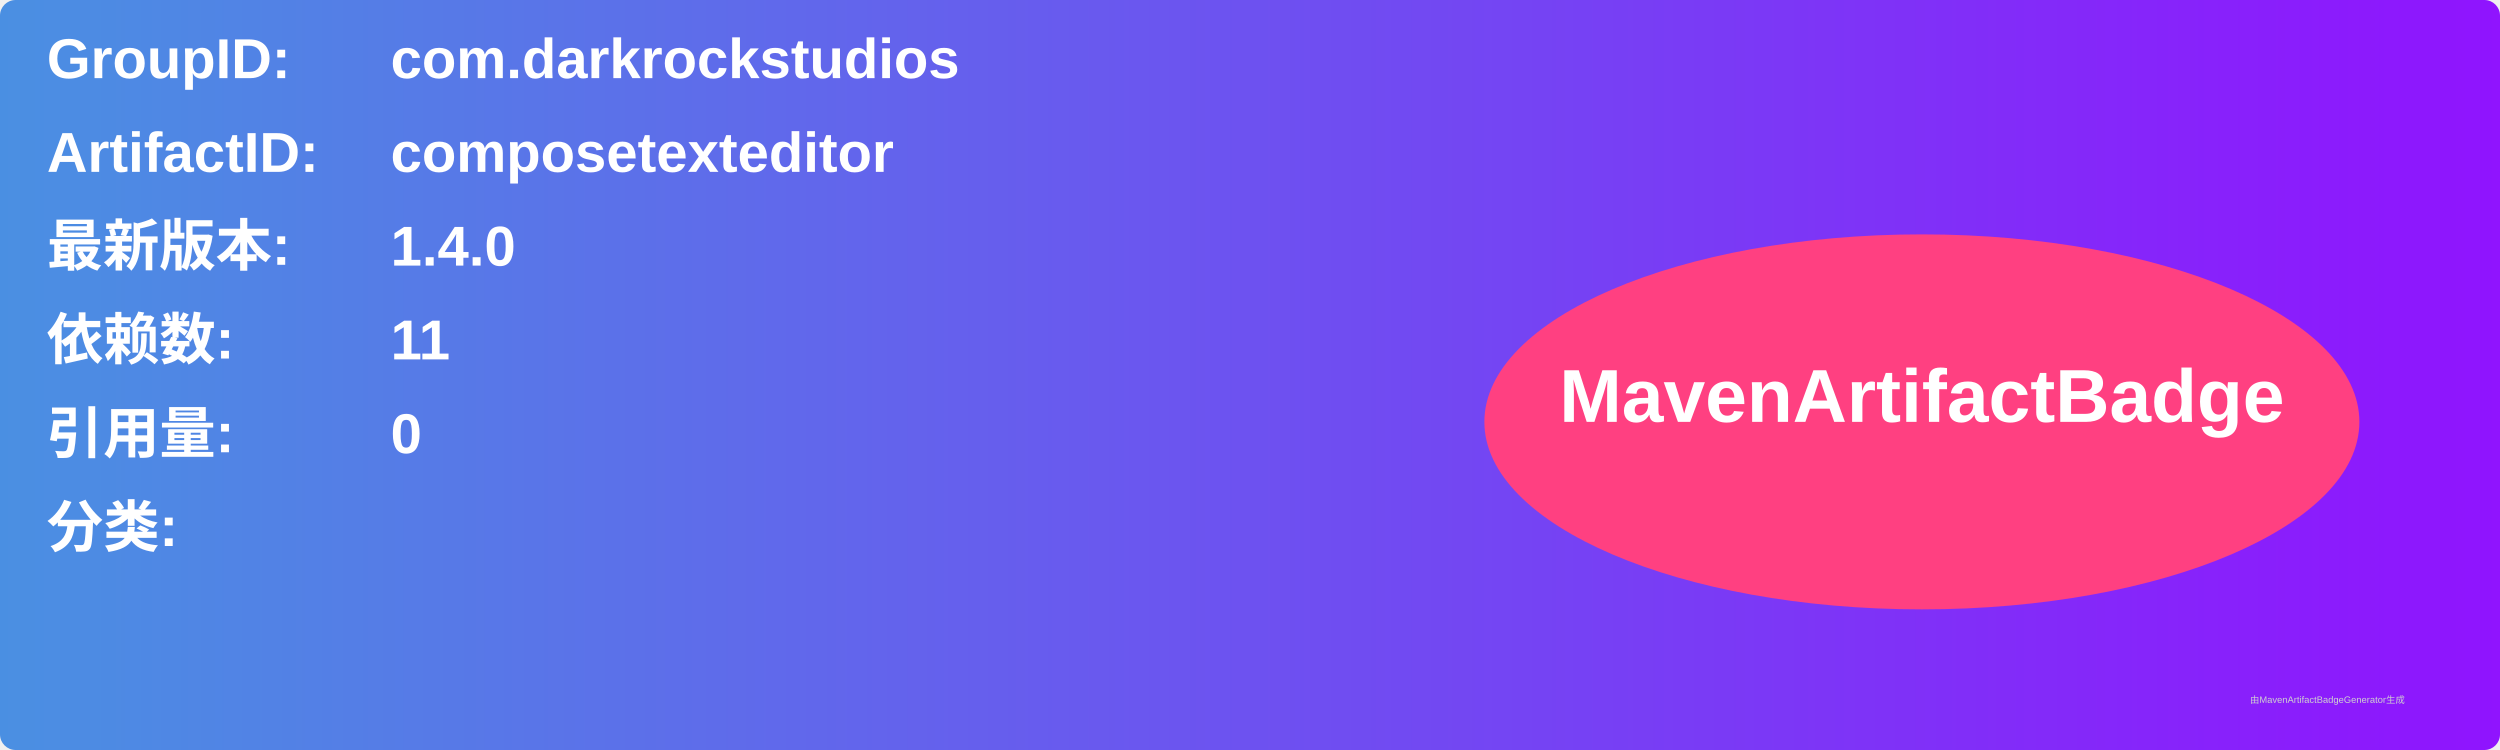
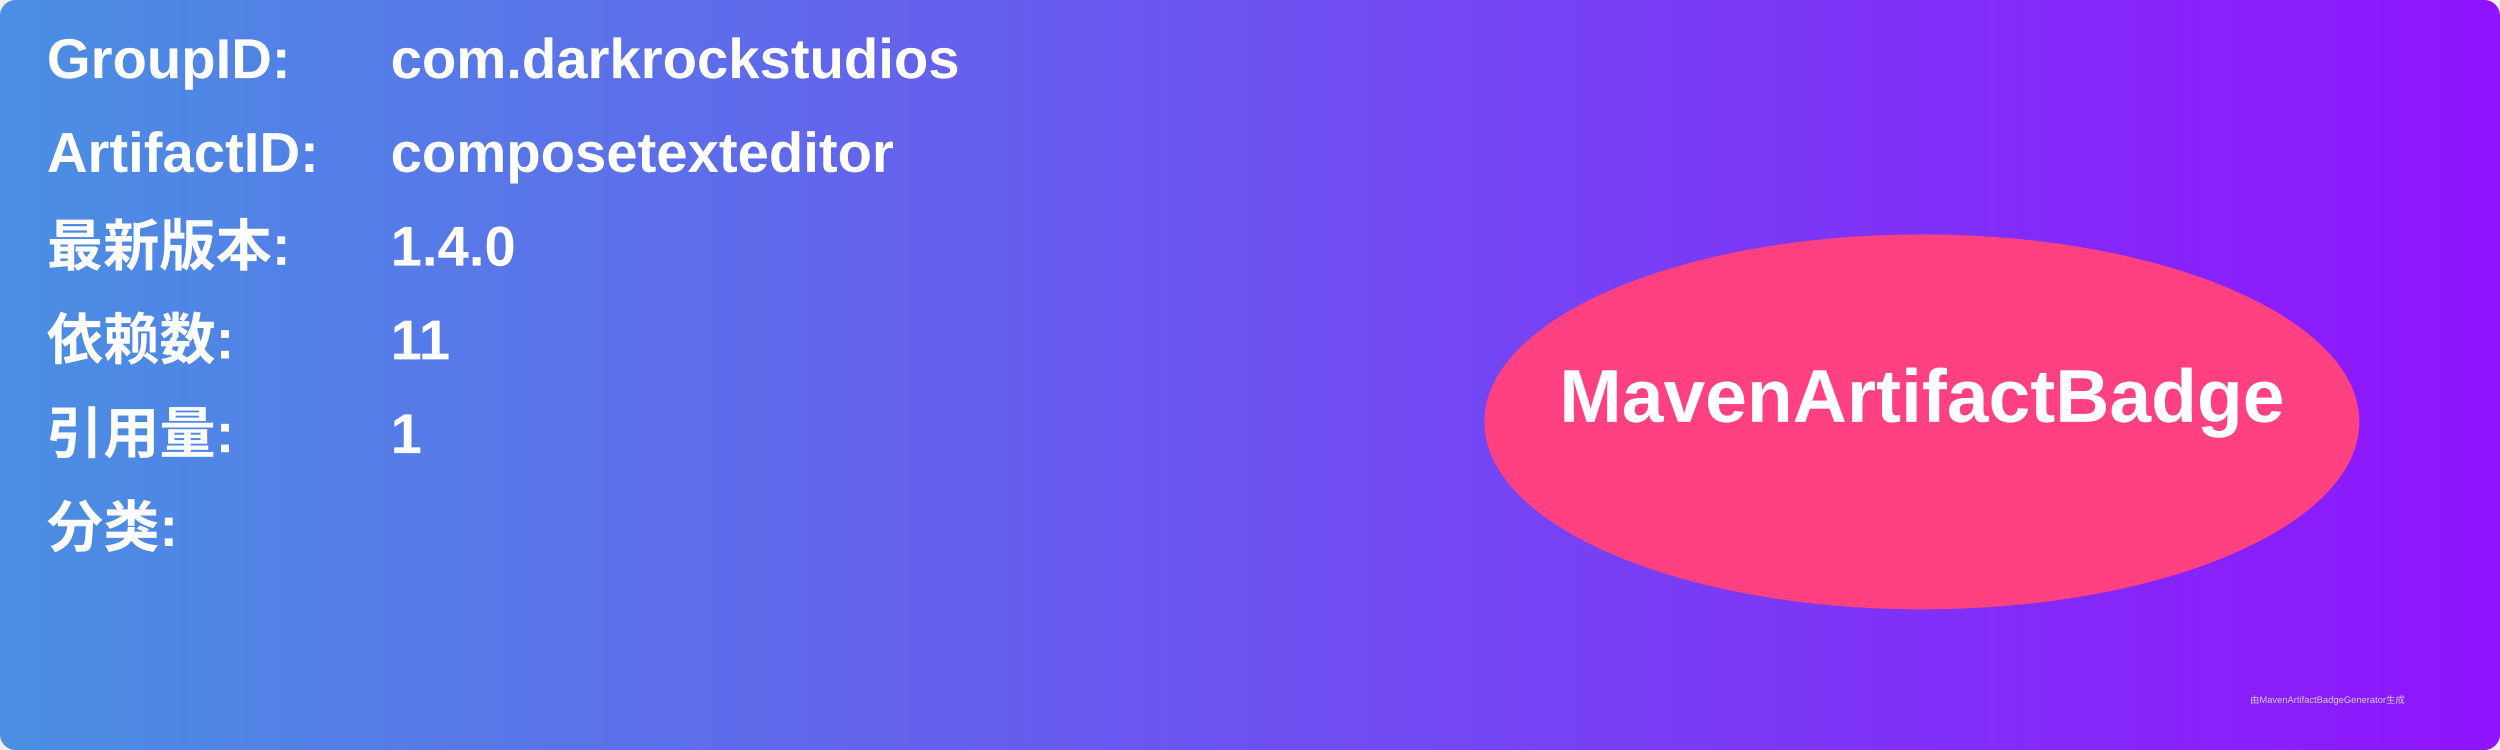
<svg xmlns="http://www.w3.org/2000/svg" width="800" height="240" viewBox="0 0 800 240">
  <linearGradient id="grad" x1="0%" y1="0%" x2="100%" y2="0%">
    <stop offset="0%" stop-color="#4a90e2" />
    <stop offset="100%" stop-color="#9013fe" />
  </linearGradient>
  <rect width="100%" height="100%" rx="5" ry="5" fill="url(#grad)" />
  <g transform="translate(15, 15)">
    <text x="0" y="10" font-family="Arial" font-size="18" fill="white" font-weight="bold" width="260">GroupID:</text>
    <text x="110" y="10" font-family="Arial" font-size="18" fill="white" font-weight="bold" width="460">com.darkrockstudios</text>
    <text x="0" y="40" font-family="Arial" font-size="18" fill="white" font-weight="bold" width="260">ArtifactID:</text>
    <text x="110" y="40" font-family="Arial" font-size="18" fill="white" font-weight="bold" width="460">composetexteditor</text>
    <text x="0" y="70" font-family="Arial" font-size="18" fill="white" font-weight="bold">最新版本:</text>
    <text x="110" y="70" font-family="Arial" font-size="18" fill="white" font-weight="bold">
      <tspan font-weight="bold">1.4.0</tspan>
    </text>
    <text x="0" y="100" font-family="Arial" font-size="18" fill="white" font-weight="bold">依赖数: </text>
    <text x="110" y="100" font-family="Arial" font-size="18" fill="white">
      <tspan font-weight="bold">11</tspan>
    </text>
    <text x="0" y="130" font-family="Arial" font-size="18" fill="white" font-weight="bold">引用量: </text>
    <text x="110" y="130" font-family="Arial" font-size="18" fill="white">
-       <tspan font-weight="bold">0</tspan>
+       <tspan font-weight="bold">1</tspan>
    </text>
    <text x="0" y="160" font-family="Arial" font-size="18" fill="white" font-weight="bold">分类:</text>
    <text x="10" y="190" font-family="Arial" font-size="10" fill="white">
      <tspan font-weight="bold" />
    </text>
    <ellipse cx="600" cy="120" rx="140" ry="60" fill="#ff4081" />
    <text x="600" y="120" text-anchor="middle" font-family="Arial" font-size="24" fill="white" font-weight="bold">MavenArtifactBadge</text>
  </g>
  <text x="720" y="225" font-family="Arial" font-size="3" fill="#d0d0d0">由MavenArtifactBadgeGenerator生成</text>
</svg>
